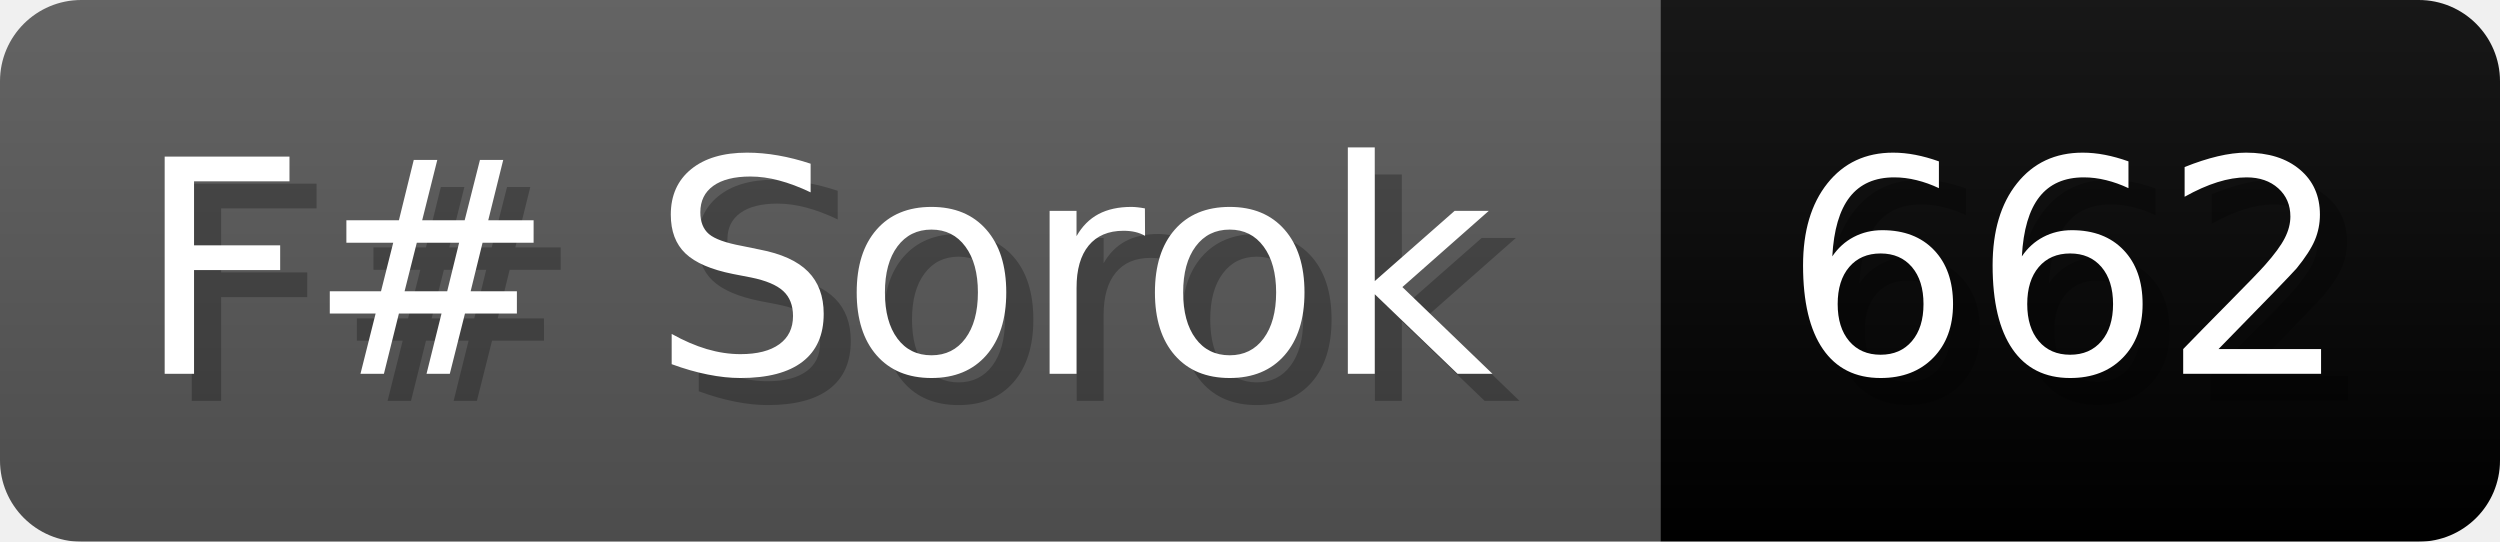
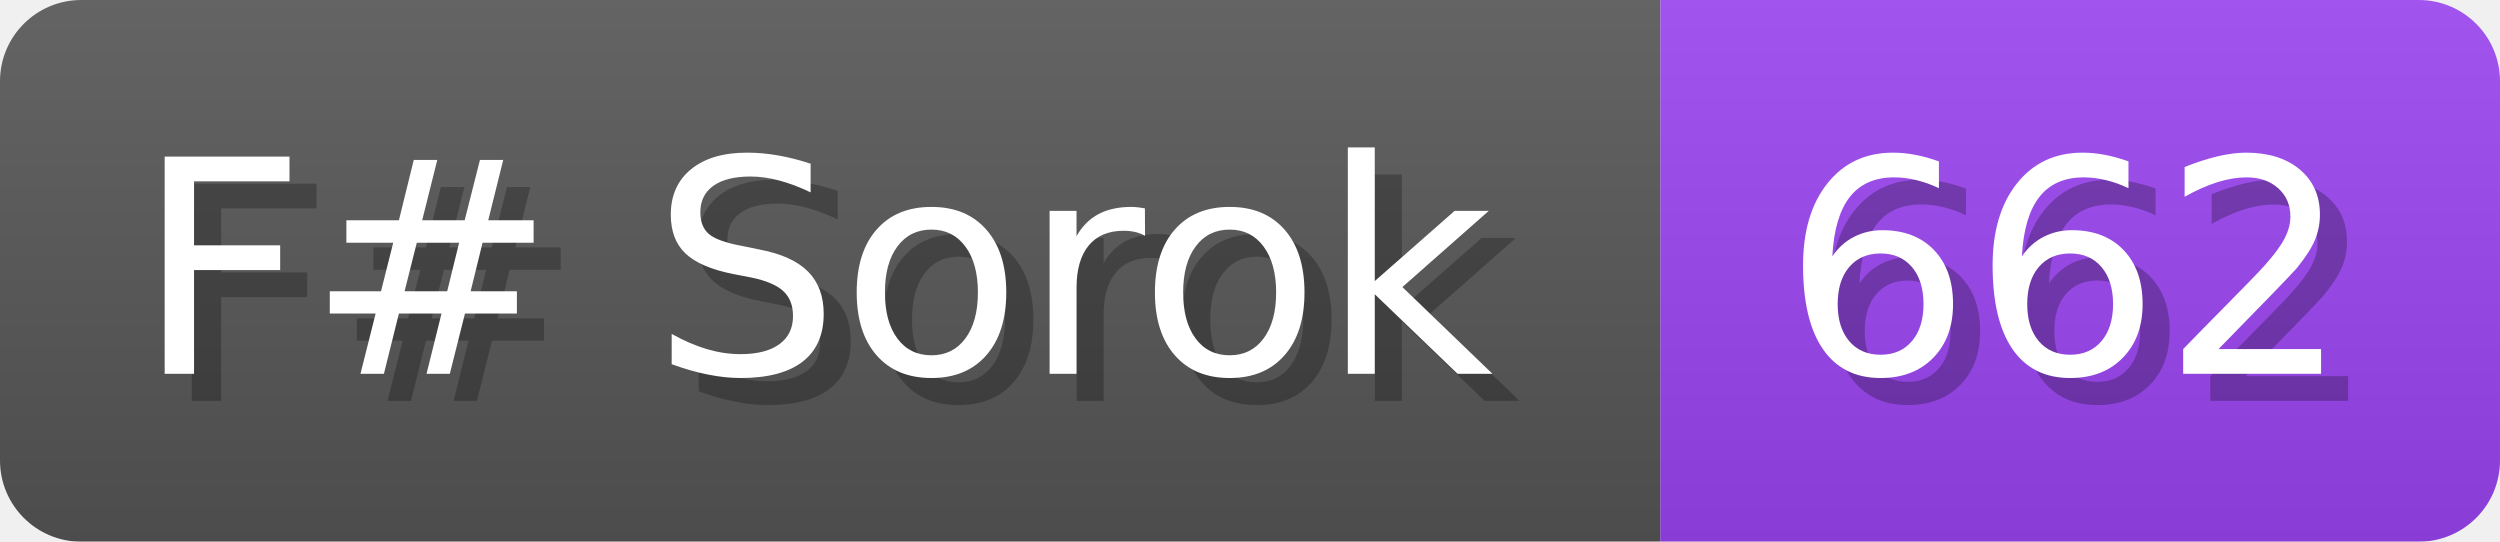
<svg xmlns="http://www.w3.org/2000/svg" width="92.3" height="20" viewBox="0 0 923 200">
  <linearGradient id="a" x2="0" y2="100%">
    <stop offset="0" stop-opacity=".1" stop-color="#EEE" />
    <stop offset="1" stop-opacity=".1" />
  </linearGradient>
  <mask id="m">
    <rect width="923" height="200" rx="30" fill="#FFF" />
  </mask>
  <g mask="url(#m)">
    <rect width="613" height="200" fill="#555" />
-     <rect width="310" height="200" fill="#magenta" x="613" />
+     <rect width="310" height="200" fill="#94E" x="613" />
    <rect width="923" height="200" fill="url(#a)" />
  </g>
  <g fill="#fff" text-anchor="start" font-family="Verdana,DejaVu Sans,sans-serif" font-size="110">
    <text x="60" y="148" textLength="513" fill="#000" opacity="0.25">F# Sorok</text>
    <text x="50" y="138" textLength="513">F# Sorok</text>
    <text x="668" y="148" textLength="210" fill="#000" opacity="0.25">662</text>
    <text x="658" y="138" textLength="210">662</text>
  </g>
</svg>
